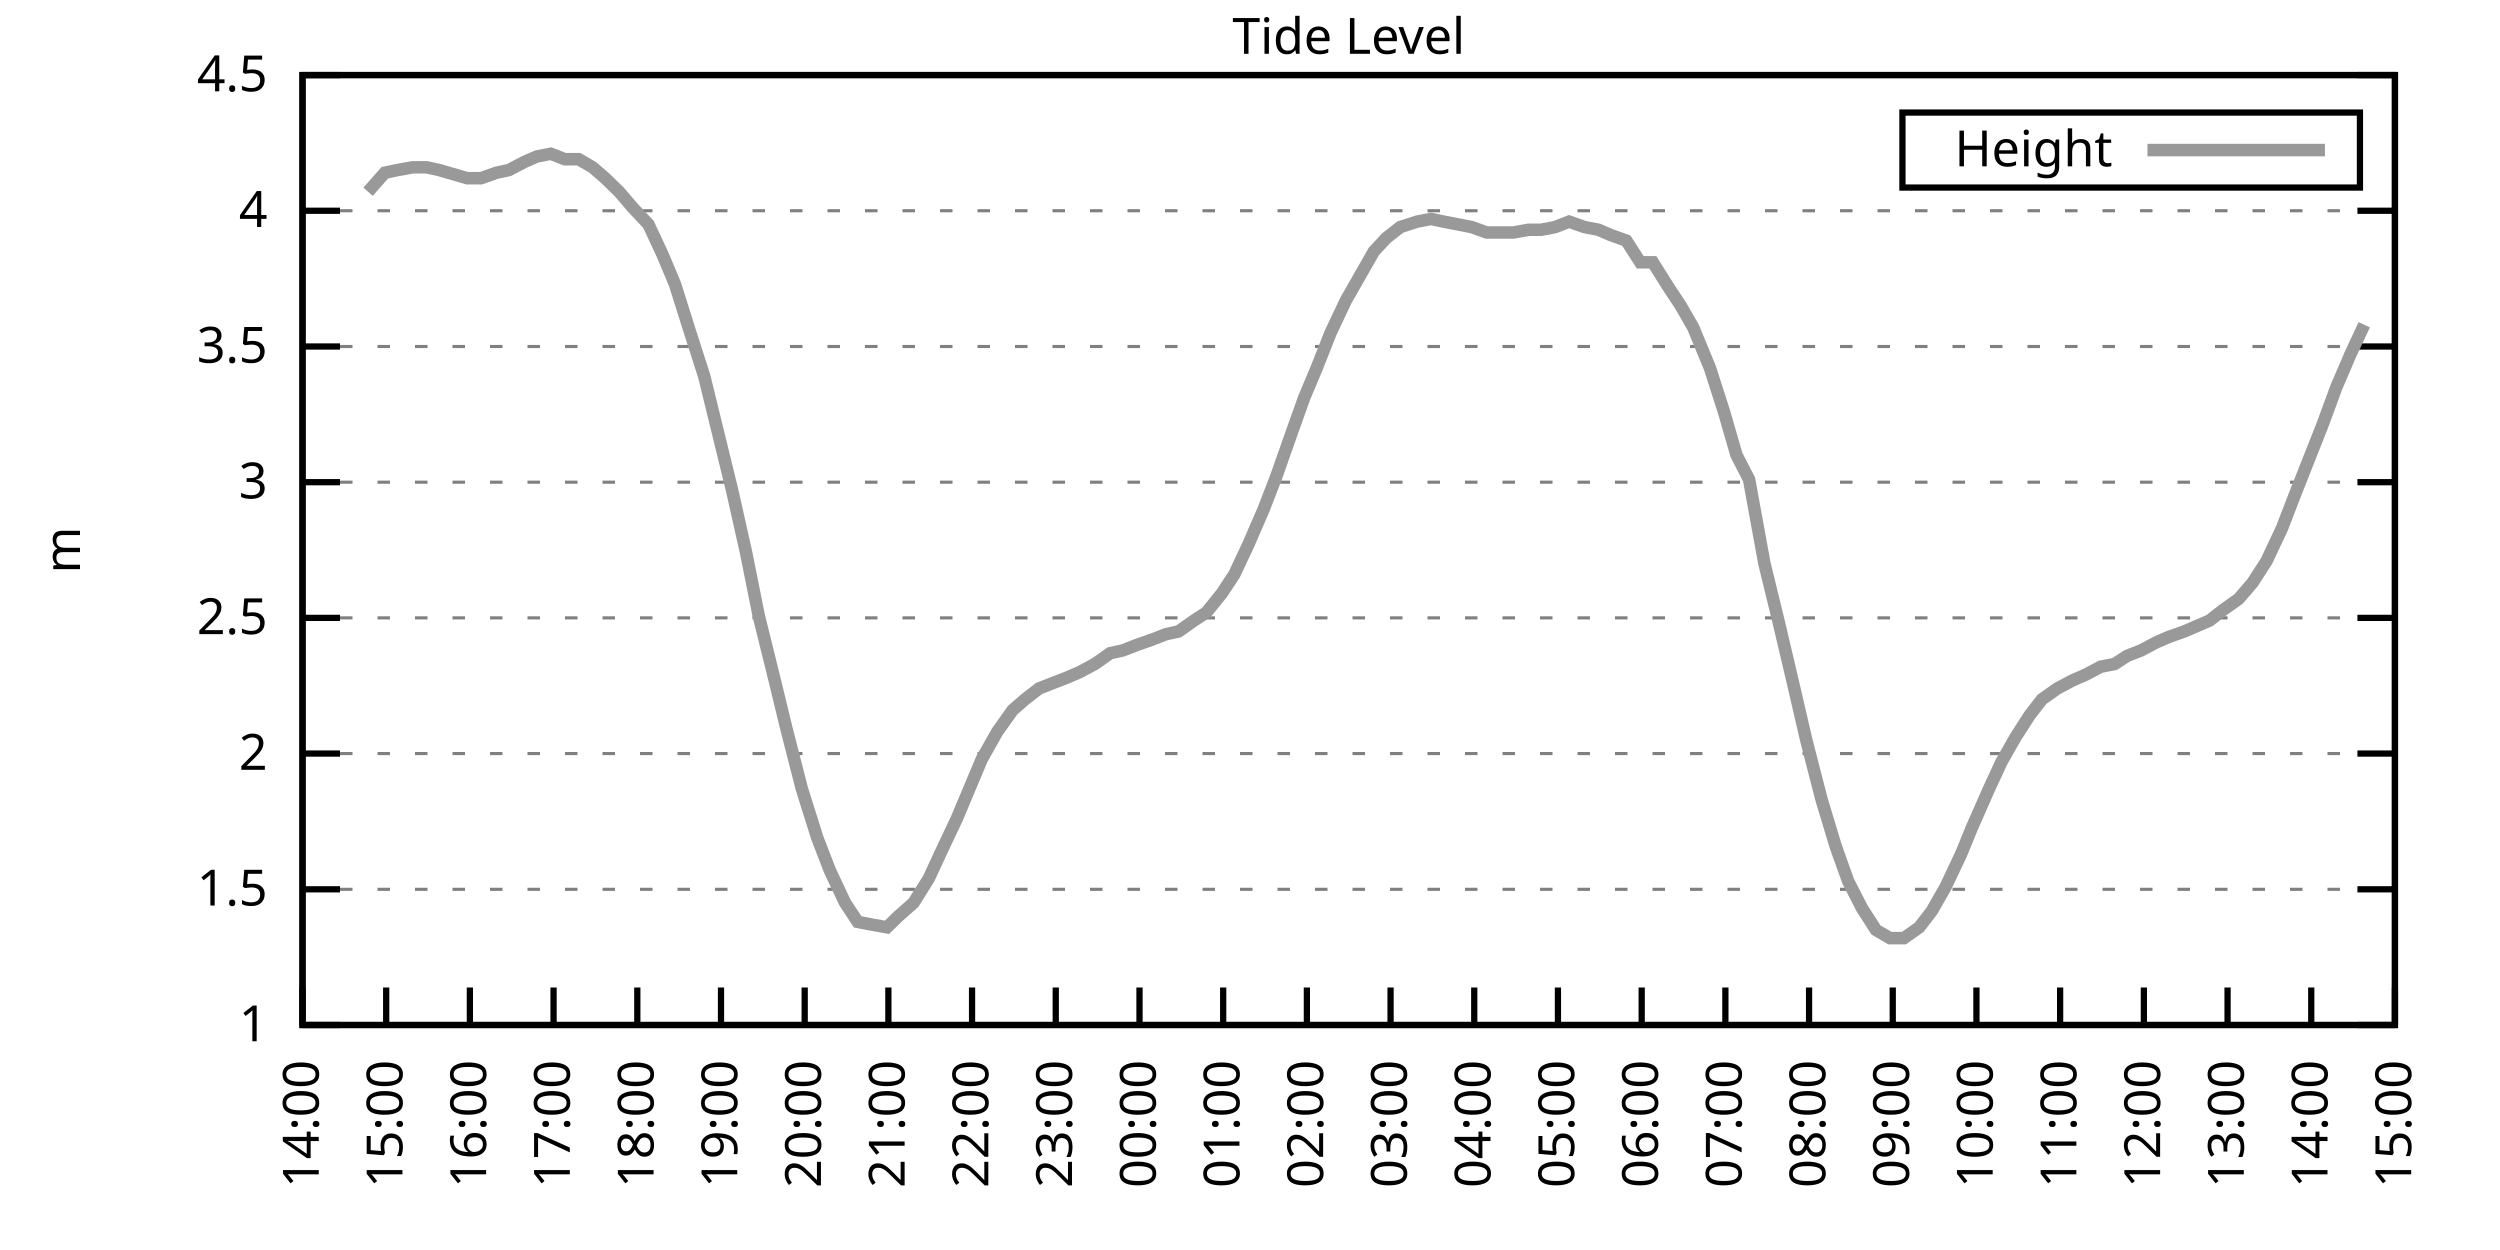
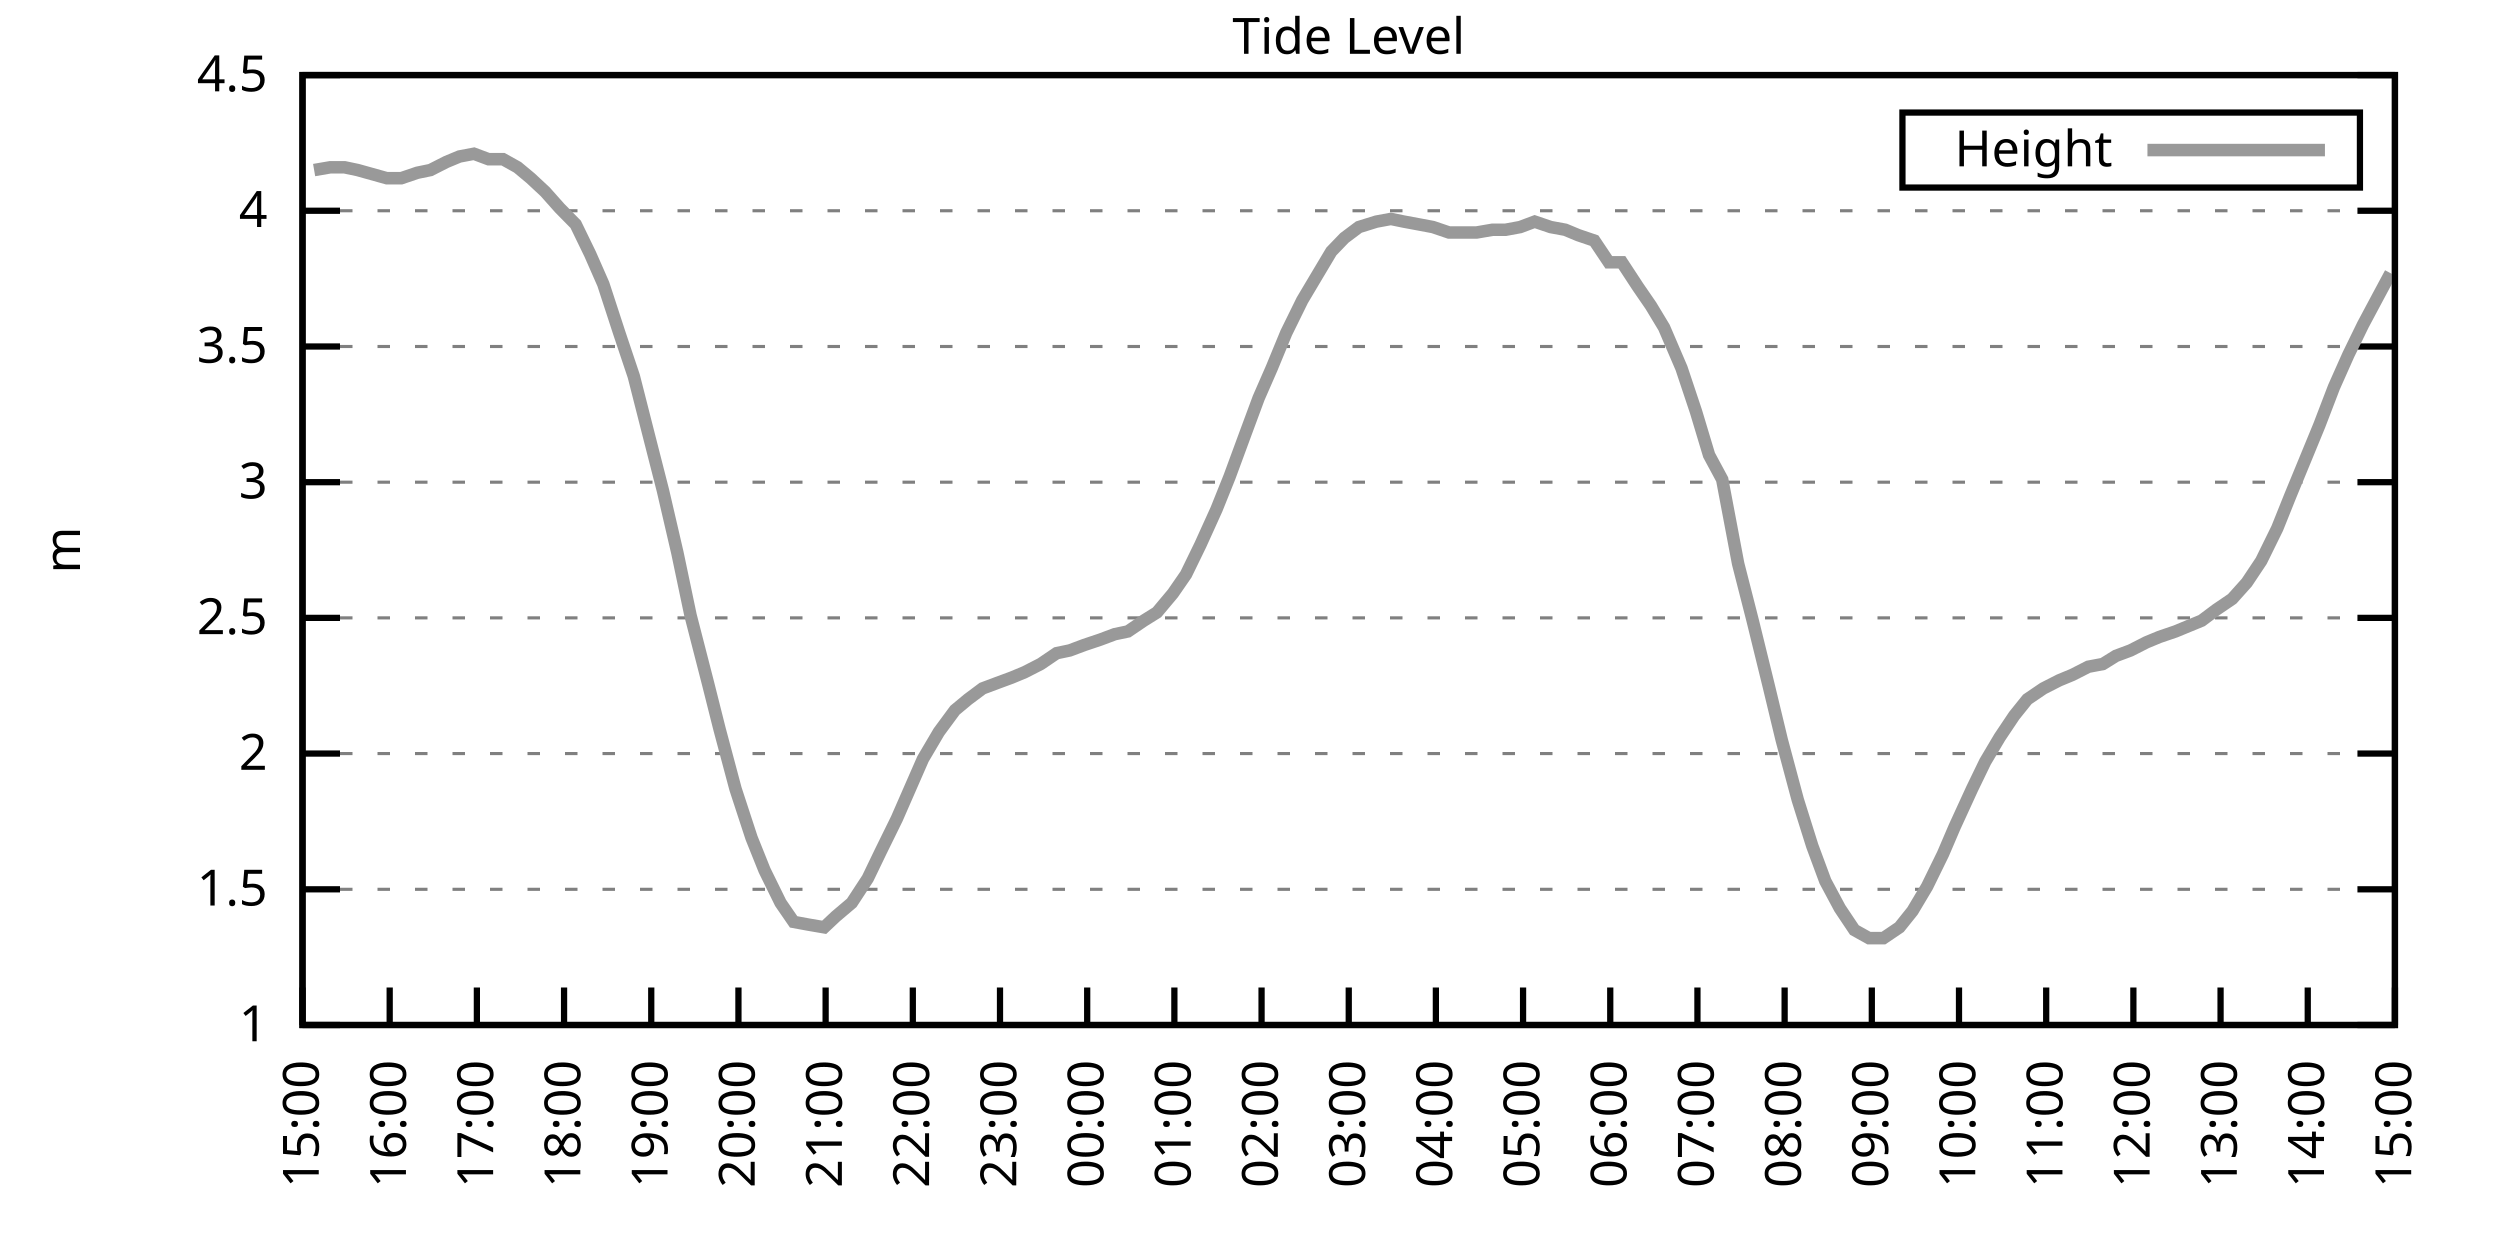
<svg xmlns="http://www.w3.org/2000/svg" xmlns:xlink="http://www.w3.org/1999/xlink" width="400" height="200" viewBox="0 0 400 200">
  <g id="gnuplot_canvas">
    <rect x="0" y="0" width="400" height="200" fill="none" />
    <defs>
      <circle id="gpDot" r="0.5" stroke-width="0.5" stroke="currentColor" />
      <path id="gpPt0" stroke-width="0.333" stroke="currentColor" d="M-1,0 h2 M0,-1 v2" />
      <path id="gpPt1" stroke-width="0.333" stroke="currentColor" d="M-1,-1 L1,1 M1,-1 L-1,1" />
      <path id="gpPt2" stroke-width="0.333" stroke="currentColor" d="M-1,0 L1,0 M0,-1 L0,1 M-1,-1 L1,1 M-1,1 L1,-1" />
      <rect id="gpPt3" stroke-width="0.333" stroke="currentColor" x="-1" y="-1" width="2" height="2" />
      <rect id="gpPt4" stroke-width="0.333" stroke="currentColor" fill="currentColor" x="-1" y="-1" width="2" height="2" />
      <circle id="gpPt5" stroke-width="0.333" stroke="currentColor" cx="0" cy="0" r="1" />
      <use xlink:href="#gpPt5" id="gpPt6" fill="currentColor" stroke="none" />
      <path id="gpPt7" stroke-width="0.333" stroke="currentColor" d="M0,-1.33 L-1.33,0.67 L1.33,0.67 z" />
      <use xlink:href="#gpPt7" id="gpPt8" fill="currentColor" stroke="none" />
      <use xlink:href="#gpPt7" id="gpPt9" stroke="currentColor" transform="rotate(180)" />
      <use xlink:href="#gpPt9" id="gpPt10" fill="currentColor" stroke="none" />
      <use xlink:href="#gpPt3" id="gpPt11" stroke="currentColor" transform="rotate(45)" />
      <use xlink:href="#gpPt11" id="gpPt12" fill="currentColor" stroke="none" />
      <path id="gpPt13" stroke-width="0.333" stroke="currentColor" d="M0,1.330 L1.265,0.411 L0.782,-1.067 L-0.782,-1.076 L-1.265,0.411 z" />
      <use xlink:href="#gpPt13" id="gpPt14" fill="currentColor" stroke="none" />
      <filter id="textbox" filterUnits="objectBoundingBox" x="0" y="0" height="1" width="1">
        <feFlood flood-color="white" flood-opacity="1" result="bgnd" />
        <feComposite in="SourceGraphic" in2="bgnd" operator="atop" />
      </filter>
      <filter id="greybox" filterUnits="objectBoundingBox" x="0" y="0" height="1" width="1">
        <feFlood flood-color="lightgrey" flood-opacity="1" result="grey" />
        <feComposite in="SourceGraphic" in2="grey" operator="atop" />
      </filter>
    </defs>
    <g fill="none" color="white" stroke="currentColor" stroke-width="1.00" stroke-linecap="butt" stroke-linejoin="miter">
</g>
    <g fill="none" color="black" stroke="currentColor" stroke-width="1.00" stroke-linecap="butt" stroke-linejoin="miter">
      <g stroke="none" shape-rendering="crispEdges">
        <polygon fill="rgb(255, 255, 255)" points="48.40,164.00 383.18,164.00 383.18,12.02 48.40,12.02 " />
      </g>
    </g>
    <g fill="none" color="black" stroke="currentColor" stroke-width="1.00" stroke-linecap="butt" stroke-linejoin="miter">
</g>
    <g fill="none" color="black" stroke="black" stroke-width="0.50" stroke-linecap="butt" stroke-linejoin="miter">
</g>
    <g fill="none" color="gray" stroke="currentColor" stroke-width="0.50" stroke-linecap="butt" stroke-linejoin="miter">
      <path stroke="gray" stroke-dasharray="2,4" class="gridline" d="M48.40,164.00 L383.19,164.00  " />
    </g>
    <g fill="none" color="gray" stroke="gray" stroke-width="1.00" stroke-linecap="butt" stroke-linejoin="miter">
</g>
    <g fill="none" color="black" stroke="currentColor" stroke-width="1.00" stroke-linecap="butt" stroke-linejoin="miter">
      <path stroke="black" d="M48.40,164.00 L54.40,164.00 M383.19,164.00 L377.19,164.00  " />
      <g transform="translate(42.80,166.60)" stroke="none" fill="black" font-family="Sans" font-size="8.00" text-anchor="end">
        <text>
          <tspan font-family="Sans"> 1</tspan>
        </text>
      </g>
    </g>
    <g fill="none" color="black" stroke="currentColor" stroke-width="1.00" stroke-linecap="butt" stroke-linejoin="miter">
</g>
    <g fill="none" color="black" stroke="black" stroke-width="0.50" stroke-linecap="butt" stroke-linejoin="miter">
</g>
    <g fill="none" color="gray" stroke="currentColor" stroke-width="0.50" stroke-linecap="butt" stroke-linejoin="miter">
      <path stroke="gray" stroke-dasharray="2,4" class="gridline" d="M48.40,142.29 L383.19,142.29  " />
    </g>
    <g fill="none" color="gray" stroke="gray" stroke-width="1.00" stroke-linecap="butt" stroke-linejoin="miter">
</g>
    <g fill="none" color="black" stroke="currentColor" stroke-width="1.00" stroke-linecap="butt" stroke-linejoin="miter">
      <path stroke="black" d="M48.40,142.29 L54.40,142.29 M383.19,142.29 L377.19,142.29  " />
      <g transform="translate(42.80,144.89)" stroke="none" fill="black" font-family="Sans" font-size="8.00" text-anchor="end">
        <text>
          <tspan font-family="Sans"> 1.5</tspan>
        </text>
      </g>
    </g>
    <g fill="none" color="black" stroke="currentColor" stroke-width="1.00" stroke-linecap="butt" stroke-linejoin="miter">
</g>
    <g fill="none" color="black" stroke="black" stroke-width="0.50" stroke-linecap="butt" stroke-linejoin="miter">
</g>
    <g fill="none" color="gray" stroke="currentColor" stroke-width="0.50" stroke-linecap="butt" stroke-linejoin="miter">
      <path stroke="gray" stroke-dasharray="2,4" class="gridline" d="M48.40,120.57 L383.19,120.57  " />
    </g>
    <g fill="none" color="gray" stroke="gray" stroke-width="1.00" stroke-linecap="butt" stroke-linejoin="miter">
</g>
    <g fill="none" color="black" stroke="currentColor" stroke-width="1.00" stroke-linecap="butt" stroke-linejoin="miter">
      <path stroke="black" d="M48.40,120.57 L54.40,120.57 M383.19,120.57 L377.19,120.57  " />
      <g transform="translate(42.80,123.17)" stroke="none" fill="black" font-family="Sans" font-size="8.00" text-anchor="end">
        <text>
          <tspan font-family="Sans"> 2</tspan>
        </text>
      </g>
    </g>
    <g fill="none" color="black" stroke="currentColor" stroke-width="1.00" stroke-linecap="butt" stroke-linejoin="miter">
</g>
    <g fill="none" color="black" stroke="black" stroke-width="0.50" stroke-linecap="butt" stroke-linejoin="miter">
</g>
    <g fill="none" color="gray" stroke="currentColor" stroke-width="0.50" stroke-linecap="butt" stroke-linejoin="miter">
      <path stroke="gray" stroke-dasharray="2,4" class="gridline" d="M48.40,98.86 L383.19,98.86  " />
    </g>
    <g fill="none" color="gray" stroke="gray" stroke-width="1.00" stroke-linecap="butt" stroke-linejoin="miter">
</g>
    <g fill="none" color="black" stroke="currentColor" stroke-width="1.00" stroke-linecap="butt" stroke-linejoin="miter">
      <path stroke="black" d="M48.40,98.86 L54.40,98.86 M383.19,98.86 L377.19,98.86  " />
      <g transform="translate(42.80,101.46)" stroke="none" fill="black" font-family="Sans" font-size="8.00" text-anchor="end">
        <text>
          <tspan font-family="Sans"> 2.5</tspan>
        </text>
      </g>
    </g>
    <g fill="none" color="black" stroke="currentColor" stroke-width="1.00" stroke-linecap="butt" stroke-linejoin="miter">
</g>
    <g fill="none" color="black" stroke="black" stroke-width="0.50" stroke-linecap="butt" stroke-linejoin="miter">
</g>
    <g fill="none" color="gray" stroke="currentColor" stroke-width="0.50" stroke-linecap="butt" stroke-linejoin="miter">
      <path stroke="gray" stroke-dasharray="2,4" class="gridline" d="M48.40,77.15 L383.19,77.15  " />
    </g>
    <g fill="none" color="gray" stroke="gray" stroke-width="1.00" stroke-linecap="butt" stroke-linejoin="miter">
</g>
    <g fill="none" color="black" stroke="currentColor" stroke-width="1.00" stroke-linecap="butt" stroke-linejoin="miter">
      <path stroke="black" d="M48.40,77.15 L54.40,77.15 M383.19,77.15 L377.19,77.15  " />
      <g transform="translate(42.80,79.75)" stroke="none" fill="black" font-family="Sans" font-size="8.00" text-anchor="end">
        <text>
          <tspan font-family="Sans"> 3</tspan>
        </text>
      </g>
    </g>
    <g fill="none" color="black" stroke="currentColor" stroke-width="1.00" stroke-linecap="butt" stroke-linejoin="miter">
</g>
    <g fill="none" color="black" stroke="black" stroke-width="0.50" stroke-linecap="butt" stroke-linejoin="miter">
</g>
    <g fill="none" color="gray" stroke="currentColor" stroke-width="0.50" stroke-linecap="butt" stroke-linejoin="miter">
      <path stroke="gray" stroke-dasharray="2,4" class="gridline" d="M48.40,55.44 L383.19,55.44  " />
    </g>
    <g fill="none" color="gray" stroke="gray" stroke-width="1.00" stroke-linecap="butt" stroke-linejoin="miter">
</g>
    <g fill="none" color="black" stroke="currentColor" stroke-width="1.00" stroke-linecap="butt" stroke-linejoin="miter">
      <path stroke="black" d="M48.40,55.44 L54.40,55.44 M383.19,55.44 L377.19,55.44  " />
      <g transform="translate(42.80,58.04)" stroke="none" fill="black" font-family="Sans" font-size="8.00" text-anchor="end">
        <text>
          <tspan font-family="Sans"> 3.5</tspan>
        </text>
      </g>
    </g>
    <g fill="none" color="black" stroke="currentColor" stroke-width="1.00" stroke-linecap="butt" stroke-linejoin="miter">
</g>
    <g fill="none" color="black" stroke="black" stroke-width="0.50" stroke-linecap="butt" stroke-linejoin="miter">
</g>
    <g fill="none" color="gray" stroke="currentColor" stroke-width="0.50" stroke-linecap="butt" stroke-linejoin="miter">
      <path stroke="gray" stroke-dasharray="2,4" class="gridline" d="M48.40,33.72 L383.19,33.72  " />
    </g>
    <g fill="none" color="gray" stroke="gray" stroke-width="1.00" stroke-linecap="butt" stroke-linejoin="miter">
</g>
    <g fill="none" color="black" stroke="currentColor" stroke-width="1.00" stroke-linecap="butt" stroke-linejoin="miter">
      <path stroke="black" d="M48.40,33.72 L54.40,33.72 M383.19,33.72 L377.19,33.72  " />
      <g transform="translate(42.80,36.32)" stroke="none" fill="black" font-family="Sans" font-size="8.00" text-anchor="end">
        <text>
          <tspan font-family="Sans"> 4</tspan>
        </text>
      </g>
    </g>
    <g fill="none" color="black" stroke="currentColor" stroke-width="1.00" stroke-linecap="butt" stroke-linejoin="miter">
</g>
    <g fill="none" color="black" stroke="black" stroke-width="0.50" stroke-linecap="butt" stroke-linejoin="miter">
</g>
    <g fill="none" color="gray" stroke="currentColor" stroke-width="0.50" stroke-linecap="butt" stroke-linejoin="miter">
      <path stroke="gray" stroke-dasharray="2,4" class="gridline" d="M48.40,12.01 L383.19,12.01  " />
    </g>
    <g fill="none" color="gray" stroke="gray" stroke-width="1.00" stroke-linecap="butt" stroke-linejoin="miter">
</g>
    <g fill="none" color="black" stroke="currentColor" stroke-width="1.00" stroke-linecap="butt" stroke-linejoin="miter">
      <path stroke="black" d="M48.40,12.01 L54.40,12.01 M383.19,12.01 L377.19,12.01  " />
      <g transform="translate(42.80,14.61)" stroke="none" fill="black" font-family="Sans" font-size="8.00" text-anchor="end">
        <text>
          <tspan font-family="Sans"> 4.5</tspan>
        </text>
      </g>
    </g>
    <g fill="none" color="black" stroke="currentColor" stroke-width="1.00" stroke-linecap="butt" stroke-linejoin="miter">
      <path stroke="black" d="M48.40,164.00 L48.40,158.00  " />
      <g transform="translate(51.00,169.60) rotate(270.00)" stroke="none" fill="black" font-family="Sans" font-size="8.00" text-anchor="end">
        <text>
-           <tspan font-family="Sans">14:00</tspan>
-         </text>
-       </g>
-     </g>
-     <g fill="none" color="black" stroke="currentColor" stroke-width="1.00" stroke-linecap="butt" stroke-linejoin="miter">
-       <path stroke="black" d="M61.79,164.00 L61.79,158.00  " />
-       <g transform="translate(64.39,169.60) rotate(270.00)" stroke="none" fill="black" font-family="Sans" font-size="8.00" text-anchor="end">
-         <text>
          <tspan font-family="Sans">15:00</tspan>
        </text>
      </g>
    </g>
    <g fill="none" color="black" stroke="currentColor" stroke-width="1.00" stroke-linecap="butt" stroke-linejoin="miter">
-       <path stroke="black" d="M75.18,164.00 L75.18,158.00  " />
-       <g transform="translate(77.78,169.60) rotate(270.00)" stroke="none" fill="black" font-family="Sans" font-size="8.00" text-anchor="end">
+       <path stroke="black" d="M62.35,164.00 L62.35,158.00  " />
+       <g transform="translate(64.95,169.60) rotate(270.00)" stroke="none" fill="black" font-family="Sans" font-size="8.00" text-anchor="end">
        <text>
          <tspan font-family="Sans">16:00</tspan>
        </text>
      </g>
    </g>
    <g fill="none" color="black" stroke="currentColor" stroke-width="1.00" stroke-linecap="butt" stroke-linejoin="miter">
-       <path stroke="black" d="M88.57,164.00 L88.57,158.00  " />
-       <g transform="translate(91.17,169.60) rotate(270.00)" stroke="none" fill="black" font-family="Sans" font-size="8.00" text-anchor="end">
+       <path stroke="black" d="M76.30,164.00 L76.30,158.00  " />
+       <g transform="translate(78.90,169.60) rotate(270.00)" stroke="none" fill="black" font-family="Sans" font-size="8.00" text-anchor="end">
        <text>
          <tspan font-family="Sans">17:00</tspan>
        </text>
      </g>
    </g>
    <g fill="none" color="black" stroke="currentColor" stroke-width="1.00" stroke-linecap="butt" stroke-linejoin="miter">
-       <path stroke="black" d="M101.97,164.00 L101.97,158.00  " />
-       <g transform="translate(104.57,169.60) rotate(270.00)" stroke="none" fill="black" font-family="Sans" font-size="8.00" text-anchor="end">
+       <path stroke="black" d="M90.25,164.00 L90.25,158.00  " />
+       <g transform="translate(92.85,169.60) rotate(270.00)" stroke="none" fill="black" font-family="Sans" font-size="8.00" text-anchor="end">
        <text>
          <tspan font-family="Sans">18:00</tspan>
        </text>
      </g>
    </g>
    <g fill="none" color="black" stroke="currentColor" stroke-width="1.00" stroke-linecap="butt" stroke-linejoin="miter">
-       <path stroke="black" d="M115.36,164.00 L115.36,158.00  " />
-       <g transform="translate(117.96,169.60) rotate(270.00)" stroke="none" fill="black" font-family="Sans" font-size="8.00" text-anchor="end">
+       <path stroke="black" d="M104.20,164.00 L104.20,158.00  " />
+       <g transform="translate(106.80,169.60) rotate(270.00)" stroke="none" fill="black" font-family="Sans" font-size="8.00" text-anchor="end">
        <text>
          <tspan font-family="Sans">19:00</tspan>
        </text>
      </g>
    </g>
    <g fill="none" color="black" stroke="currentColor" stroke-width="1.00" stroke-linecap="butt" stroke-linejoin="miter">
-       <path stroke="black" d="M128.75,164.00 L128.75,158.00  " />
-       <g transform="translate(131.35,169.60) rotate(270.00)" stroke="none" fill="black" font-family="Sans" font-size="8.00" text-anchor="end">
+       <path stroke="black" d="M118.15,164.00 L118.15,158.00  " />
+       <g transform="translate(120.75,169.60) rotate(270.00)" stroke="none" fill="black" font-family="Sans" font-size="8.00" text-anchor="end">
        <text>
          <tspan font-family="Sans">20:00</tspan>
        </text>
      </g>
    </g>
    <g fill="none" color="black" stroke="currentColor" stroke-width="1.00" stroke-linecap="butt" stroke-linejoin="miter">
-       <path stroke="black" d="M142.14,164.00 L142.14,158.00  " />
-       <g transform="translate(144.74,169.60) rotate(270.00)" stroke="none" fill="black" font-family="Sans" font-size="8.00" text-anchor="end">
+       <path stroke="black" d="M132.10,164.00 L132.10,158.00  " />
+       <g transform="translate(134.70,169.60) rotate(270.00)" stroke="none" fill="black" font-family="Sans" font-size="8.00" text-anchor="end">
        <text>
          <tspan font-family="Sans">21:00</tspan>
        </text>
      </g>
    </g>
    <g fill="none" color="black" stroke="currentColor" stroke-width="1.00" stroke-linecap="butt" stroke-linejoin="miter">
-       <path stroke="black" d="M155.53,164.00 L155.53,158.00  " />
-       <g transform="translate(158.13,169.60) rotate(270.00)" stroke="none" fill="black" font-family="Sans" font-size="8.00" text-anchor="end">
+       <path stroke="black" d="M146.05,164.00 L146.05,158.00  " />
+       <g transform="translate(148.65,169.60) rotate(270.00)" stroke="none" fill="black" font-family="Sans" font-size="8.00" text-anchor="end">
        <text>
          <tspan font-family="Sans">22:00</tspan>
        </text>
      </g>
    </g>
    <g fill="none" color="black" stroke="currentColor" stroke-width="1.00" stroke-linecap="butt" stroke-linejoin="miter">
-       <path stroke="black" d="M168.92,164.00 L168.92,158.00  " />
-       <g transform="translate(171.52,169.60) rotate(270.00)" stroke="none" fill="black" font-family="Sans" font-size="8.00" text-anchor="end">
+       <path stroke="black" d="M160.00,164.00 L160.00,158.00  " />
+       <g transform="translate(162.60,169.60) rotate(270.00)" stroke="none" fill="black" font-family="Sans" font-size="8.00" text-anchor="end">
        <text>
          <tspan font-family="Sans">23:00</tspan>
        </text>
      </g>
    </g>
    <g fill="none" color="black" stroke="currentColor" stroke-width="1.00" stroke-linecap="butt" stroke-linejoin="miter">
-       <path stroke="black" d="M182.32,164.00 L182.32,158.00  " />
-       <g transform="translate(184.92,169.60) rotate(270.00)" stroke="none" fill="black" font-family="Sans" font-size="8.00" text-anchor="end">
+       <path stroke="black" d="M173.95,164.00 L173.95,158.00  " />
+       <g transform="translate(176.55,169.60) rotate(270.00)" stroke="none" fill="black" font-family="Sans" font-size="8.00" text-anchor="end">
        <text>
          <tspan font-family="Sans">00:00</tspan>
        </text>
      </g>
    </g>
    <g fill="none" color="black" stroke="currentColor" stroke-width="1.00" stroke-linecap="butt" stroke-linejoin="miter">
-       <path stroke="black" d="M195.71,164.00 L195.71,158.00  " />
-       <g transform="translate(198.31,169.60) rotate(270.00)" stroke="none" fill="black" font-family="Sans" font-size="8.00" text-anchor="end">
+       <path stroke="black" d="M187.90,164.00 L187.90,158.00  " />
+       <g transform="translate(190.50,169.60) rotate(270.00)" stroke="none" fill="black" font-family="Sans" font-size="8.00" text-anchor="end">
        <text>
          <tspan font-family="Sans">01:00</tspan>
        </text>
      </g>
    </g>
    <g fill="none" color="black" stroke="currentColor" stroke-width="1.00" stroke-linecap="butt" stroke-linejoin="miter">
-       <path stroke="black" d="M209.10,164.00 L209.10,158.00  " />
-       <g transform="translate(211.70,169.60) rotate(270.00)" stroke="none" fill="black" font-family="Sans" font-size="8.00" text-anchor="end">
+       <path stroke="black" d="M201.85,164.00 L201.85,158.00  " />
+       <g transform="translate(204.45,169.60) rotate(270.00)" stroke="none" fill="black" font-family="Sans" font-size="8.00" text-anchor="end">
        <text>
          <tspan font-family="Sans">02:00</tspan>
        </text>
      </g>
    </g>
    <g fill="none" color="black" stroke="currentColor" stroke-width="1.00" stroke-linecap="butt" stroke-linejoin="miter">
-       <path stroke="black" d="M222.49,164.00 L222.49,158.00  " />
-       <g transform="translate(225.09,169.60) rotate(270.00)" stroke="none" fill="black" font-family="Sans" font-size="8.00" text-anchor="end">
+       <path stroke="black" d="M215.80,164.00 L215.80,158.00  " />
+       <g transform="translate(218.40,169.60) rotate(270.00)" stroke="none" fill="black" font-family="Sans" font-size="8.00" text-anchor="end">
        <text>
          <tspan font-family="Sans">03:00</tspan>
        </text>
      </g>
    </g>
    <g fill="none" color="black" stroke="currentColor" stroke-width="1.00" stroke-linecap="butt" stroke-linejoin="miter">
-       <path stroke="black" d="M235.88,164.00 L235.88,158.00  " />
-       <g transform="translate(238.48,169.60) rotate(270.00)" stroke="none" fill="black" font-family="Sans" font-size="8.00" text-anchor="end">
+       <path stroke="black" d="M229.74,164.00 L229.74,158.00  " />
+       <g transform="translate(232.34,169.60) rotate(270.00)" stroke="none" fill="black" font-family="Sans" font-size="8.00" text-anchor="end">
        <text>
          <tspan font-family="Sans">04:00</tspan>
        </text>
      </g>
    </g>
    <g fill="none" color="black" stroke="currentColor" stroke-width="1.00" stroke-linecap="butt" stroke-linejoin="miter">
-       <path stroke="black" d="M249.27,164.00 L249.27,158.00  " />
-       <g transform="translate(251.87,169.60) rotate(270.00)" stroke="none" fill="black" font-family="Sans" font-size="8.00" text-anchor="end">
+       <path stroke="black" d="M243.69,164.00 L243.69,158.00  " />
+       <g transform="translate(246.29,169.60) rotate(270.00)" stroke="none" fill="black" font-family="Sans" font-size="8.00" text-anchor="end">
        <text>
          <tspan font-family="Sans">05:00</tspan>
        </text>
      </g>
    </g>
    <g fill="none" color="black" stroke="currentColor" stroke-width="1.00" stroke-linecap="butt" stroke-linejoin="miter">
-       <path stroke="black" d="M262.67,164.00 L262.67,158.00  " />
-       <g transform="translate(265.27,169.60) rotate(270.00)" stroke="none" fill="black" font-family="Sans" font-size="8.00" text-anchor="end">
+       <path stroke="black" d="M257.64,164.00 L257.64,158.00  " />
+       <g transform="translate(260.24,169.60) rotate(270.00)" stroke="none" fill="black" font-family="Sans" font-size="8.00" text-anchor="end">
        <text>
          <tspan font-family="Sans">06:00</tspan>
        </text>
      </g>
    </g>
    <g fill="none" color="black" stroke="currentColor" stroke-width="1.00" stroke-linecap="butt" stroke-linejoin="miter">
-       <path stroke="black" d="M276.06,164.00 L276.06,158.00  " />
-       <g transform="translate(278.66,169.60) rotate(270.00)" stroke="none" fill="black" font-family="Sans" font-size="8.00" text-anchor="end">
+       <path stroke="black" d="M271.59,164.00 L271.59,158.00  " />
+       <g transform="translate(274.19,169.60) rotate(270.00)" stroke="none" fill="black" font-family="Sans" font-size="8.00" text-anchor="end">
        <text>
          <tspan font-family="Sans">07:00</tspan>
        </text>
      </g>
    </g>
    <g fill="none" color="black" stroke="currentColor" stroke-width="1.00" stroke-linecap="butt" stroke-linejoin="miter">
-       <path stroke="black" d="M289.45,164.00 L289.45,158.00  " />
-       <g transform="translate(292.05,169.60) rotate(270.00)" stroke="none" fill="black" font-family="Sans" font-size="8.00" text-anchor="end">
+       <path stroke="black" d="M285.54,164.00 L285.54,158.00  " />
+       <g transform="translate(288.14,169.60) rotate(270.00)" stroke="none" fill="black" font-family="Sans" font-size="8.00" text-anchor="end">
        <text>
          <tspan font-family="Sans">08:00</tspan>
        </text>
      </g>
    </g>
    <g fill="none" color="black" stroke="currentColor" stroke-width="1.00" stroke-linecap="butt" stroke-linejoin="miter">
-       <path stroke="black" d="M302.84,164.00 L302.84,158.00  " />
-       <g transform="translate(305.44,169.60) rotate(270.00)" stroke="none" fill="black" font-family="Sans" font-size="8.00" text-anchor="end">
+       <path stroke="black" d="M299.49,164.00 L299.49,158.00  " />
+       <g transform="translate(302.09,169.60) rotate(270.00)" stroke="none" fill="black" font-family="Sans" font-size="8.00" text-anchor="end">
        <text>
          <tspan font-family="Sans">09:00</tspan>
        </text>
      </g>
    </g>
    <g fill="none" color="black" stroke="currentColor" stroke-width="1.00" stroke-linecap="butt" stroke-linejoin="miter">
-       <path stroke="black" d="M316.23,164.00 L316.23,158.00  " />
-       <g transform="translate(318.83,169.60) rotate(270.00)" stroke="none" fill="black" font-family="Sans" font-size="8.00" text-anchor="end">
+       <path stroke="black" d="M313.44,164.00 L313.44,158.00  " />
+       <g transform="translate(316.04,169.60) rotate(270.00)" stroke="none" fill="black" font-family="Sans" font-size="8.00" text-anchor="end">
        <text>
          <tspan font-family="Sans">10:00</tspan>
        </text>
      </g>
    </g>
    <g fill="none" color="black" stroke="currentColor" stroke-width="1.00" stroke-linecap="butt" stroke-linejoin="miter">
-       <path stroke="black" d="M329.62,164.00 L329.62,158.00  " />
-       <g transform="translate(332.22,169.60) rotate(270.00)" stroke="none" fill="black" font-family="Sans" font-size="8.00" text-anchor="end">
+       <path stroke="black" d="M327.39,164.00 L327.39,158.00  " />
+       <g transform="translate(329.99,169.60) rotate(270.00)" stroke="none" fill="black" font-family="Sans" font-size="8.00" text-anchor="end">
        <text>
          <tspan font-family="Sans">11:00</tspan>
        </text>
      </g>
    </g>
    <g fill="none" color="black" stroke="currentColor" stroke-width="1.00" stroke-linecap="butt" stroke-linejoin="miter">
-       <path stroke="black" d="M343.02,164.00 L343.02,158.00  " />
-       <g transform="translate(345.62,169.60) rotate(270.00)" stroke="none" fill="black" font-family="Sans" font-size="8.00" text-anchor="end">
+       <path stroke="black" d="M341.34,164.00 L341.34,158.00  " />
+       <g transform="translate(343.94,169.60) rotate(270.00)" stroke="none" fill="black" font-family="Sans" font-size="8.00" text-anchor="end">
        <text>
          <tspan font-family="Sans">12:00</tspan>
        </text>
      </g>
    </g>
    <g fill="none" color="black" stroke="currentColor" stroke-width="1.00" stroke-linecap="butt" stroke-linejoin="miter">
-       <path stroke="black" d="M356.41,164.00 L356.41,158.00  " />
-       <g transform="translate(359.01,169.60) rotate(270.00)" stroke="none" fill="black" font-family="Sans" font-size="8.00" text-anchor="end">
+       <path stroke="black" d="M355.29,164.00 L355.29,158.00  " />
+       <g transform="translate(357.89,169.60) rotate(270.00)" stroke="none" fill="black" font-family="Sans" font-size="8.00" text-anchor="end">
        <text>
          <tspan font-family="Sans">13:00</tspan>
        </text>
      </g>
    </g>
    <g fill="none" color="black" stroke="currentColor" stroke-width="1.00" stroke-linecap="butt" stroke-linejoin="miter">
-       <path stroke="black" d="M369.80,164.00 L369.80,158.00  " />
-       <g transform="translate(372.40,169.60) rotate(270.00)" stroke="none" fill="black" font-family="Sans" font-size="8.00" text-anchor="end">
+       <path stroke="black" d="M369.24,164.00 L369.24,158.00  " />
+       <g transform="translate(371.84,169.60) rotate(270.00)" stroke="none" fill="black" font-family="Sans" font-size="8.00" text-anchor="end">
        <text>
          <tspan font-family="Sans">14:00</tspan>
        </text>
      </g>
    </g>
    <g fill="none" color="black" stroke="currentColor" stroke-width="1.00" stroke-linecap="butt" stroke-linejoin="miter">
      <path stroke="black" d="M383.19,164.00 L383.19,158.00  " />
      <g transform="translate(385.79,169.60) rotate(270.00)" stroke="none" fill="black" font-family="Sans" font-size="8.00" text-anchor="end">
        <text>
          <tspan font-family="Sans">15:00</tspan>
        </text>
      </g>
    </g>
    <g fill="none" color="black" stroke="currentColor" stroke-width="1.00" stroke-linecap="butt" stroke-linejoin="miter">
</g>
    <g fill="none" color="black" stroke="currentColor" stroke-width="1.00" stroke-linecap="butt" stroke-linejoin="miter">
      <path stroke="black" d="M48.40,12.01 L48.40,164.00 L383.19,164.00 L383.19,12.01 L48.40,12.01 Z  " />
    </g>
    <g fill="none" color="black" stroke="currentColor" stroke-width="1.00" stroke-linecap="butt" stroke-linejoin="miter">
</g>
    <g fill="none" color="black" stroke="currentColor" stroke-width="1.00" stroke-linecap="butt" stroke-linejoin="miter">
      <path stroke="black" d="M304.39,30.01 L304.39,18.01 L377.59,18.01 L377.59,30.01 L304.39,30.01 Z  " />
    </g>
    <g id="Tide_level_plot_1">
      <g fill="none" color="white" stroke="black" stroke-width="2.00" stroke-linecap="butt" stroke-linejoin="miter">
</g>
      <g fill="none" color="black" stroke="currentColor" stroke-width="2.00" stroke-linecap="butt" stroke-linejoin="miter">
        <g transform="translate(337.99,26.61)" stroke="none" fill="black" font-family="Sans" font-size="8.00" text-anchor="end">
          <text>
            <tspan font-family="Sans">Height</tspan>
          </text>
        </g>
      </g>
      <g fill="none" color="black" stroke="currentColor" stroke-width="2.00" stroke-linecap="butt" stroke-linejoin="miter">
-         <path stroke="rgb(153, 153, 153)" d="M343.59,24.01 L371.99,24.01 M58.89,30.68 L61.57,27.64 L63.58,27.21 L66.03,26.77 L68.26,26.77 L70.27,27.21   L74.74,28.51 L76.97,28.51 L79.42,27.64 L81.43,27.21 L83.89,25.91 L85.90,25.04 L88.13,24.60 L90.36,25.47   L92.59,25.47 L94.82,26.77 L96.83,28.51 L99.06,30.68 L101.30,33.29 L103.75,35.89 L105.98,40.67 L107.99,45.45   L110.45,53.26 L112.68,60.21 L114.91,69.33 L117.14,78.45 L119.38,88.44 L121.38,98.43 L124.06,109.28 L125.85,116.67   L128.30,126.22 L130.76,134.04 L132.77,139.25 L135.22,144.46 L137.23,147.50 L139.46,147.93 L141.92,148.37 L143.70,146.63   L146.16,144.46 L148.61,140.55 L150.62,136.21 L153.08,131.00 L155.09,126.22 L157.10,121.44 L159.55,117.10 L162.01,113.63   L164.01,111.89 L166.25,110.15 L168.48,109.28 L170.71,108.42 L172.72,107.55 L175.17,106.24 L177.63,104.51 L179.64,104.07   L181.87,103.20 L184.32,102.34 L186.56,101.47 L188.57,101.03 L191.02,99.30 L193.03,97.99 L195.48,94.95 L197.49,91.91   L199.73,87.14 L202.18,81.49 L204.19,76.28 L206.64,69.33 L208.65,63.69 L210.66,58.91 L212.89,53.26 L215.35,48.05   L217.58,44.15 L219.81,40.24 L221.82,38.07 L224.05,36.33 L226.73,35.46 L228.96,35.03 L230.97,35.46 L233.20,35.89   L235.44,36.33 L237.89,37.20 L239.90,37.20 L242.13,37.20 L244.59,36.76 L246.60,36.76 L248.83,36.33 L251.06,35.46   L253.51,36.33 L255.75,36.76 L257.76,37.63 L260.21,38.50 L262.44,41.97 L264.45,41.97 L266.91,45.88 L268.92,48.92   L270.92,52.40 L273.60,58.91 L275.83,65.86 L277.84,72.81 L279.85,76.71 L282.31,90.18 L284.54,99.30 L286.99,109.72   L289.00,118.40 L291.46,127.96 L293.69,135.34 L295.70,140.98 L297.93,145.33 L300.16,148.80 L302.39,150.10 L304.63,150.10   L307.08,148.37 L309.09,145.76 L311.32,141.85 L313.78,136.64 L315.56,132.30 L318.24,126.22 L320.25,121.88 L322.48,117.97   L324.71,114.49 L326.72,111.89 L329.18,110.15 L331.63,108.85 L333.64,107.98 L336.10,106.68 L338.33,106.24 L340.34,104.94   L342.57,104.07 L345.02,102.77 L347.03,101.90 L349.49,101.03 L351.50,100.16 L353.51,99.30 L355.74,97.56 L358.19,95.82   L360.42,93.22 L362.66,89.74 L365.11,84.53 L367.12,79.32 L369.35,73.67 L371.58,68.03 L373.82,61.95 L376.05,56.74   L378.28,51.96  " />
+         <path stroke="rgb(153, 153, 153)" d="M343.59,24.01 L371.99,24.01 M50.26,27.21 L52.82,26.77 L55.14,26.77 L57.23,27.21 L61.88,28.51 L64.21,28.51   L66.77,27.64 L68.86,27.21 L71.42,25.91 L73.51,25.04 L75.83,24.60 L78.16,25.47 L80.48,25.47 L82.81,26.77   L84.90,28.51 L87.23,30.68 L89.55,33.29 L92.11,35.89 L94.43,40.67 L96.53,45.45 L99.08,53.26 L101.41,60.21   L103.73,69.33 L106.06,78.45 L108.38,88.44 L110.48,98.43 L113.27,109.28 L115.13,116.67 L117.68,126.22 L120.24,134.04   L122.33,139.25 L124.89,144.46 L126.98,147.50 L129.31,147.93 L131.87,148.37 L133.72,146.63 L136.28,144.46 L138.84,140.55   L140.93,136.21 L143.49,131.00 L145.58,126.22 L147.67,121.44 L150.23,117.10 L152.79,113.63 L154.88,111.89 L157.21,110.15   L159.53,109.28 L161.86,108.42 L163.95,107.55 L166.51,106.24 L169.06,104.51 L171.16,104.07 L173.48,103.20 L176.04,102.34   L178.36,101.47 L180.46,101.03 L183.01,99.30 L185.11,97.99 L187.66,94.95 L189.76,91.91 L192.08,87.14 L194.64,81.49   L196.73,76.28 L199.29,69.33 L201.38,63.69 L203.47,58.91 L205.80,53.26 L208.36,48.05 L210.68,44.15 L213.01,40.24   L215.10,38.07 L217.42,36.33 L220.21,35.46 L222.54,35.03 L224.63,35.46 L226.95,35.89 L229.28,36.33 L231.84,37.20   L233.93,37.20 L236.25,37.20 L238.81,36.76 L240.90,36.76 L243.23,36.33 L245.55,35.46 L248.11,36.33 L250.44,36.76   L252.53,37.63 L255.09,38.50 L257.41,41.97 L259.50,41.97 L262.06,45.88 L264.15,48.92 L266.25,52.40 L269.04,58.91   L271.36,65.86 L273.45,72.81 L275.55,76.71 L278.10,90.18 L280.43,99.30 L282.99,109.72 L285.08,118.40 L287.64,127.96   L289.96,135.34 L292.05,140.98 L294.38,145.33 L296.70,148.80 L299.03,150.10 L301.35,150.10 L303.91,148.37 L306.00,145.76   L308.33,141.85 L310.88,136.64 L312.74,132.30 L315.53,126.22 L317.63,121.88 L319.95,117.97 L322.28,114.49 L324.37,111.89   L326.93,110.15 L329.48,108.85 L331.58,107.98 L334.13,106.68 L336.46,106.24 L338.55,104.94 L340.88,104.07 L343.43,102.77   L345.53,101.90 L348.08,101.03 L350.18,100.16 L352.27,99.30 L354.59,97.56 L357.15,95.82 L359.48,93.22 L361.80,89.74   L364.36,84.53 L366.45,79.32 L368.78,73.67 L371.10,68.03 L373.43,61.95 L375.75,56.74 L378.08,51.96 L380.63,47.18   L382.49,43.71  " />
      </g>
    </g>
    <g fill="none" color="black" stroke="currentColor" stroke-width="2.00" stroke-linecap="butt" stroke-linejoin="miter">
</g>
    <g fill="none" color="black" stroke="black" stroke-width="1.00" stroke-linecap="butt" stroke-linejoin="miter">
</g>
    <g fill="none" color="black" stroke="currentColor" stroke-width="1.00" stroke-linecap="butt" stroke-linejoin="miter">
      <path stroke="black" d="M48.40,12.01 L48.40,164.00 L383.19,164.00 L383.19,12.01 L48.40,12.01 Z  " />
      <g transform="translate(12.80,88.01) rotate(270.00)" stroke="none" fill="black" font-family="Sans" font-size="8.00" text-anchor="middle">
        <text>
          <tspan font-family="Sans">m</tspan>
        </text>
      </g>
    </g>
    <g fill="none" color="black" stroke="currentColor" stroke-width="1.00" stroke-linecap="butt" stroke-linejoin="miter">
</g>
    <g fill="none" color="black" stroke="currentColor" stroke-width="1.00" stroke-linecap="butt" stroke-linejoin="miter">
      <g transform="translate(215.79,8.61)" stroke="none" fill="black" font-family="Sans" font-size="8.00" text-anchor="middle">
        <text>
          <tspan font-family="Sans">Tide Level</tspan>
        </text>
      </g>
    </g>
    <g fill="none" color="black" stroke="currentColor" stroke-width="1.00" stroke-linecap="butt" stroke-linejoin="miter">
</g>
  </g>
</svg>
